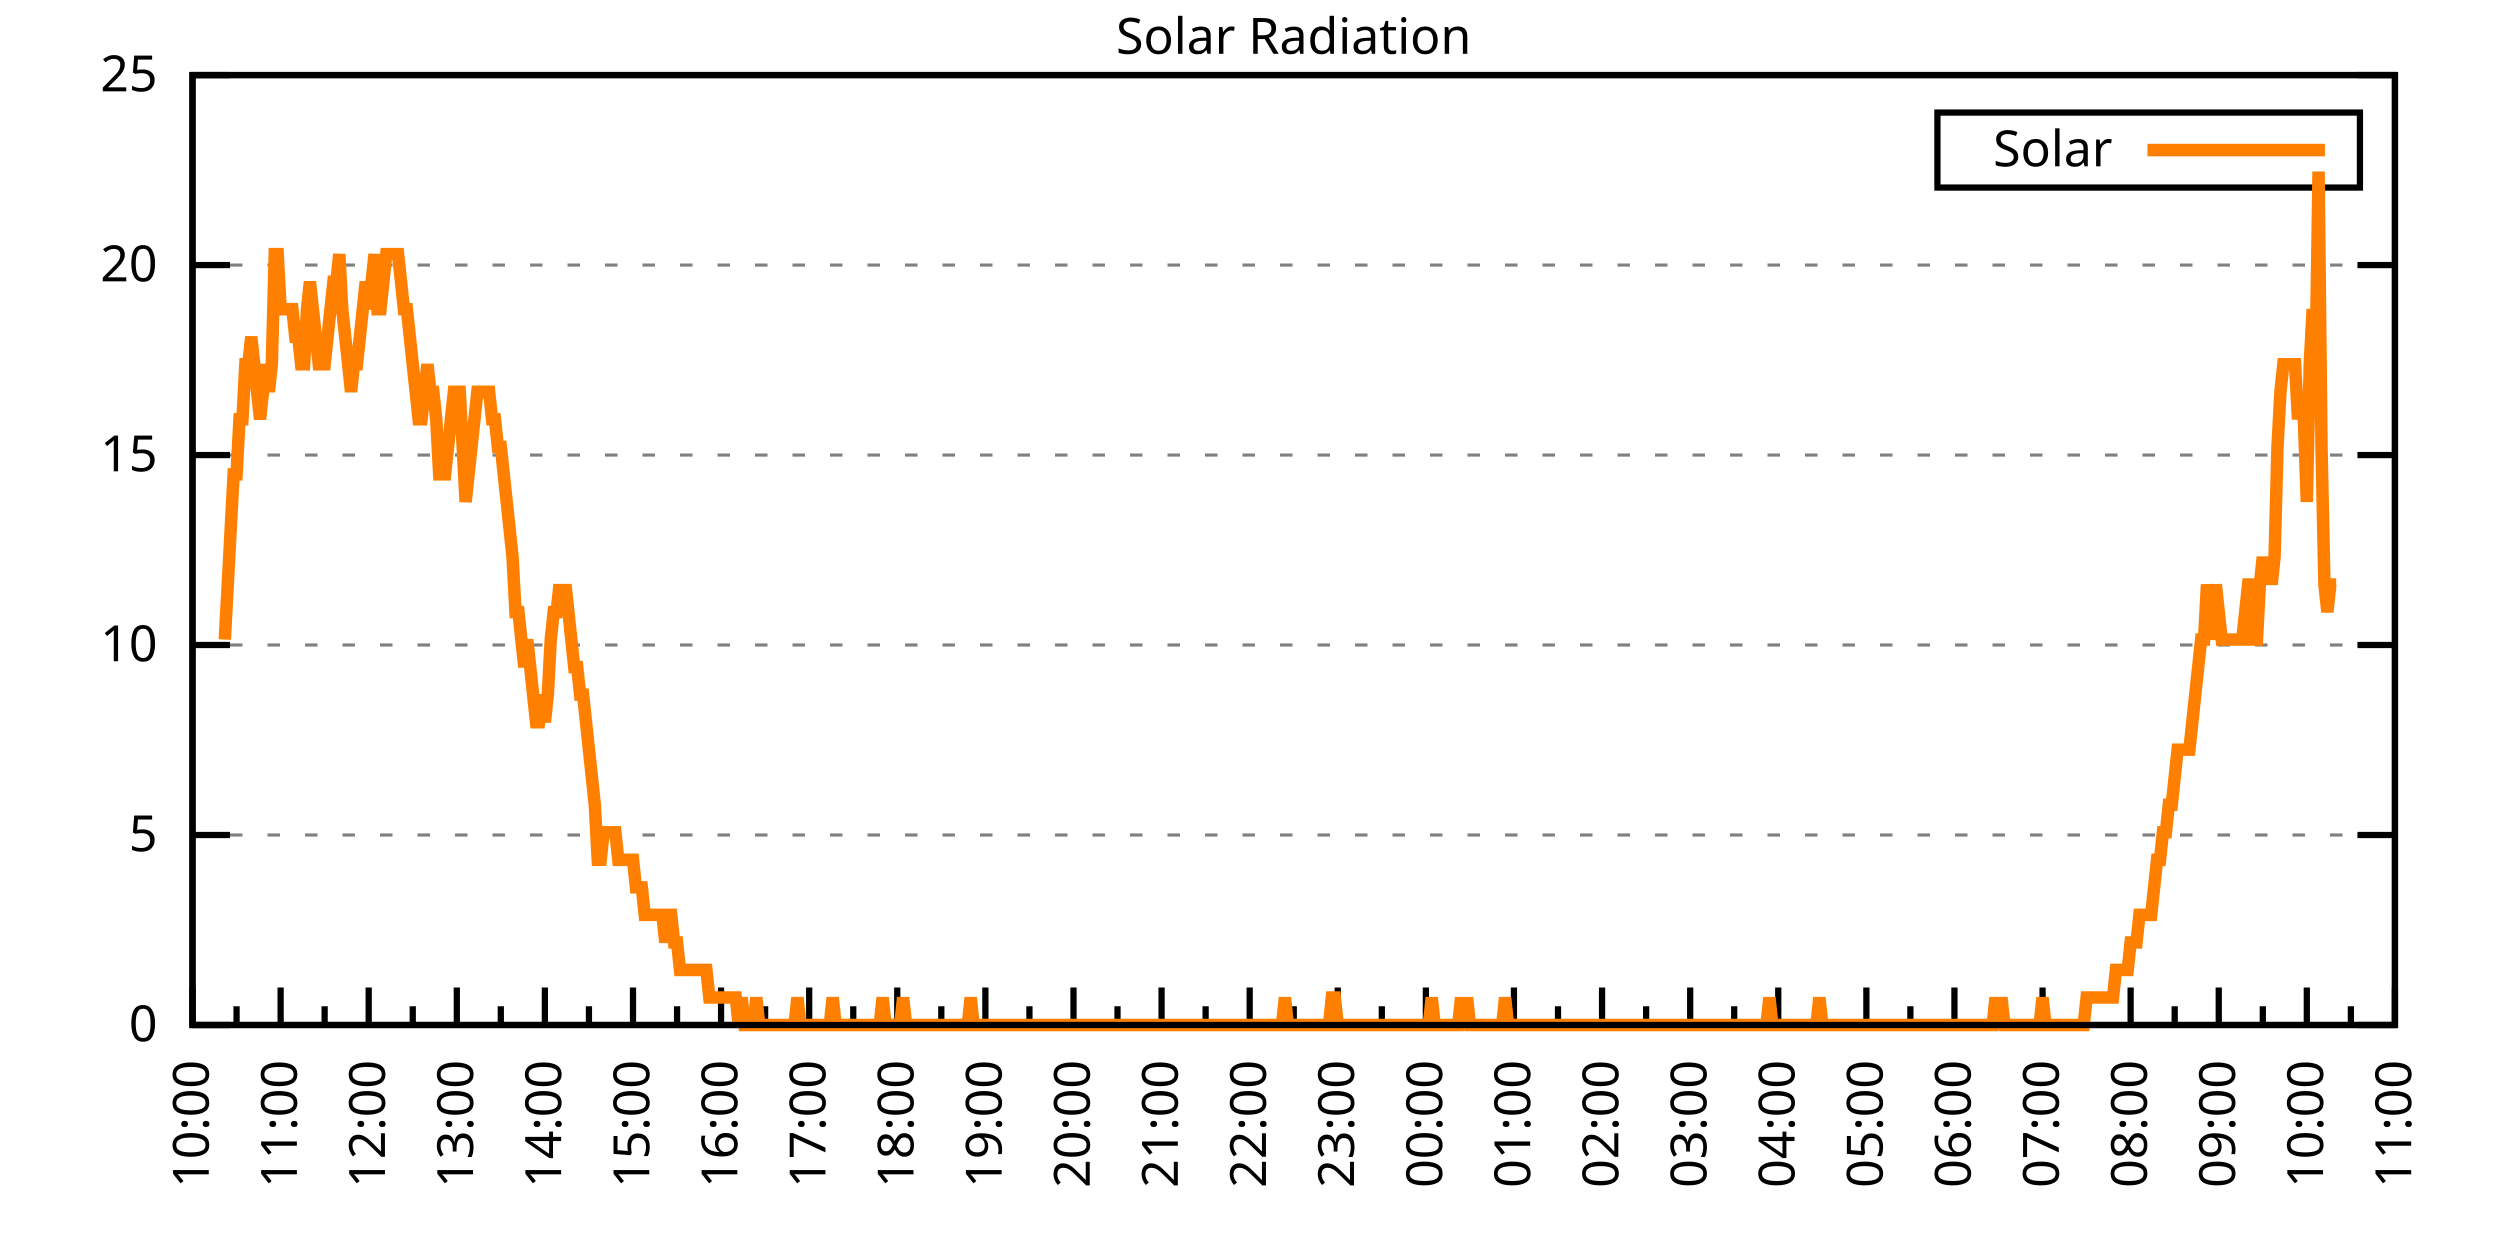
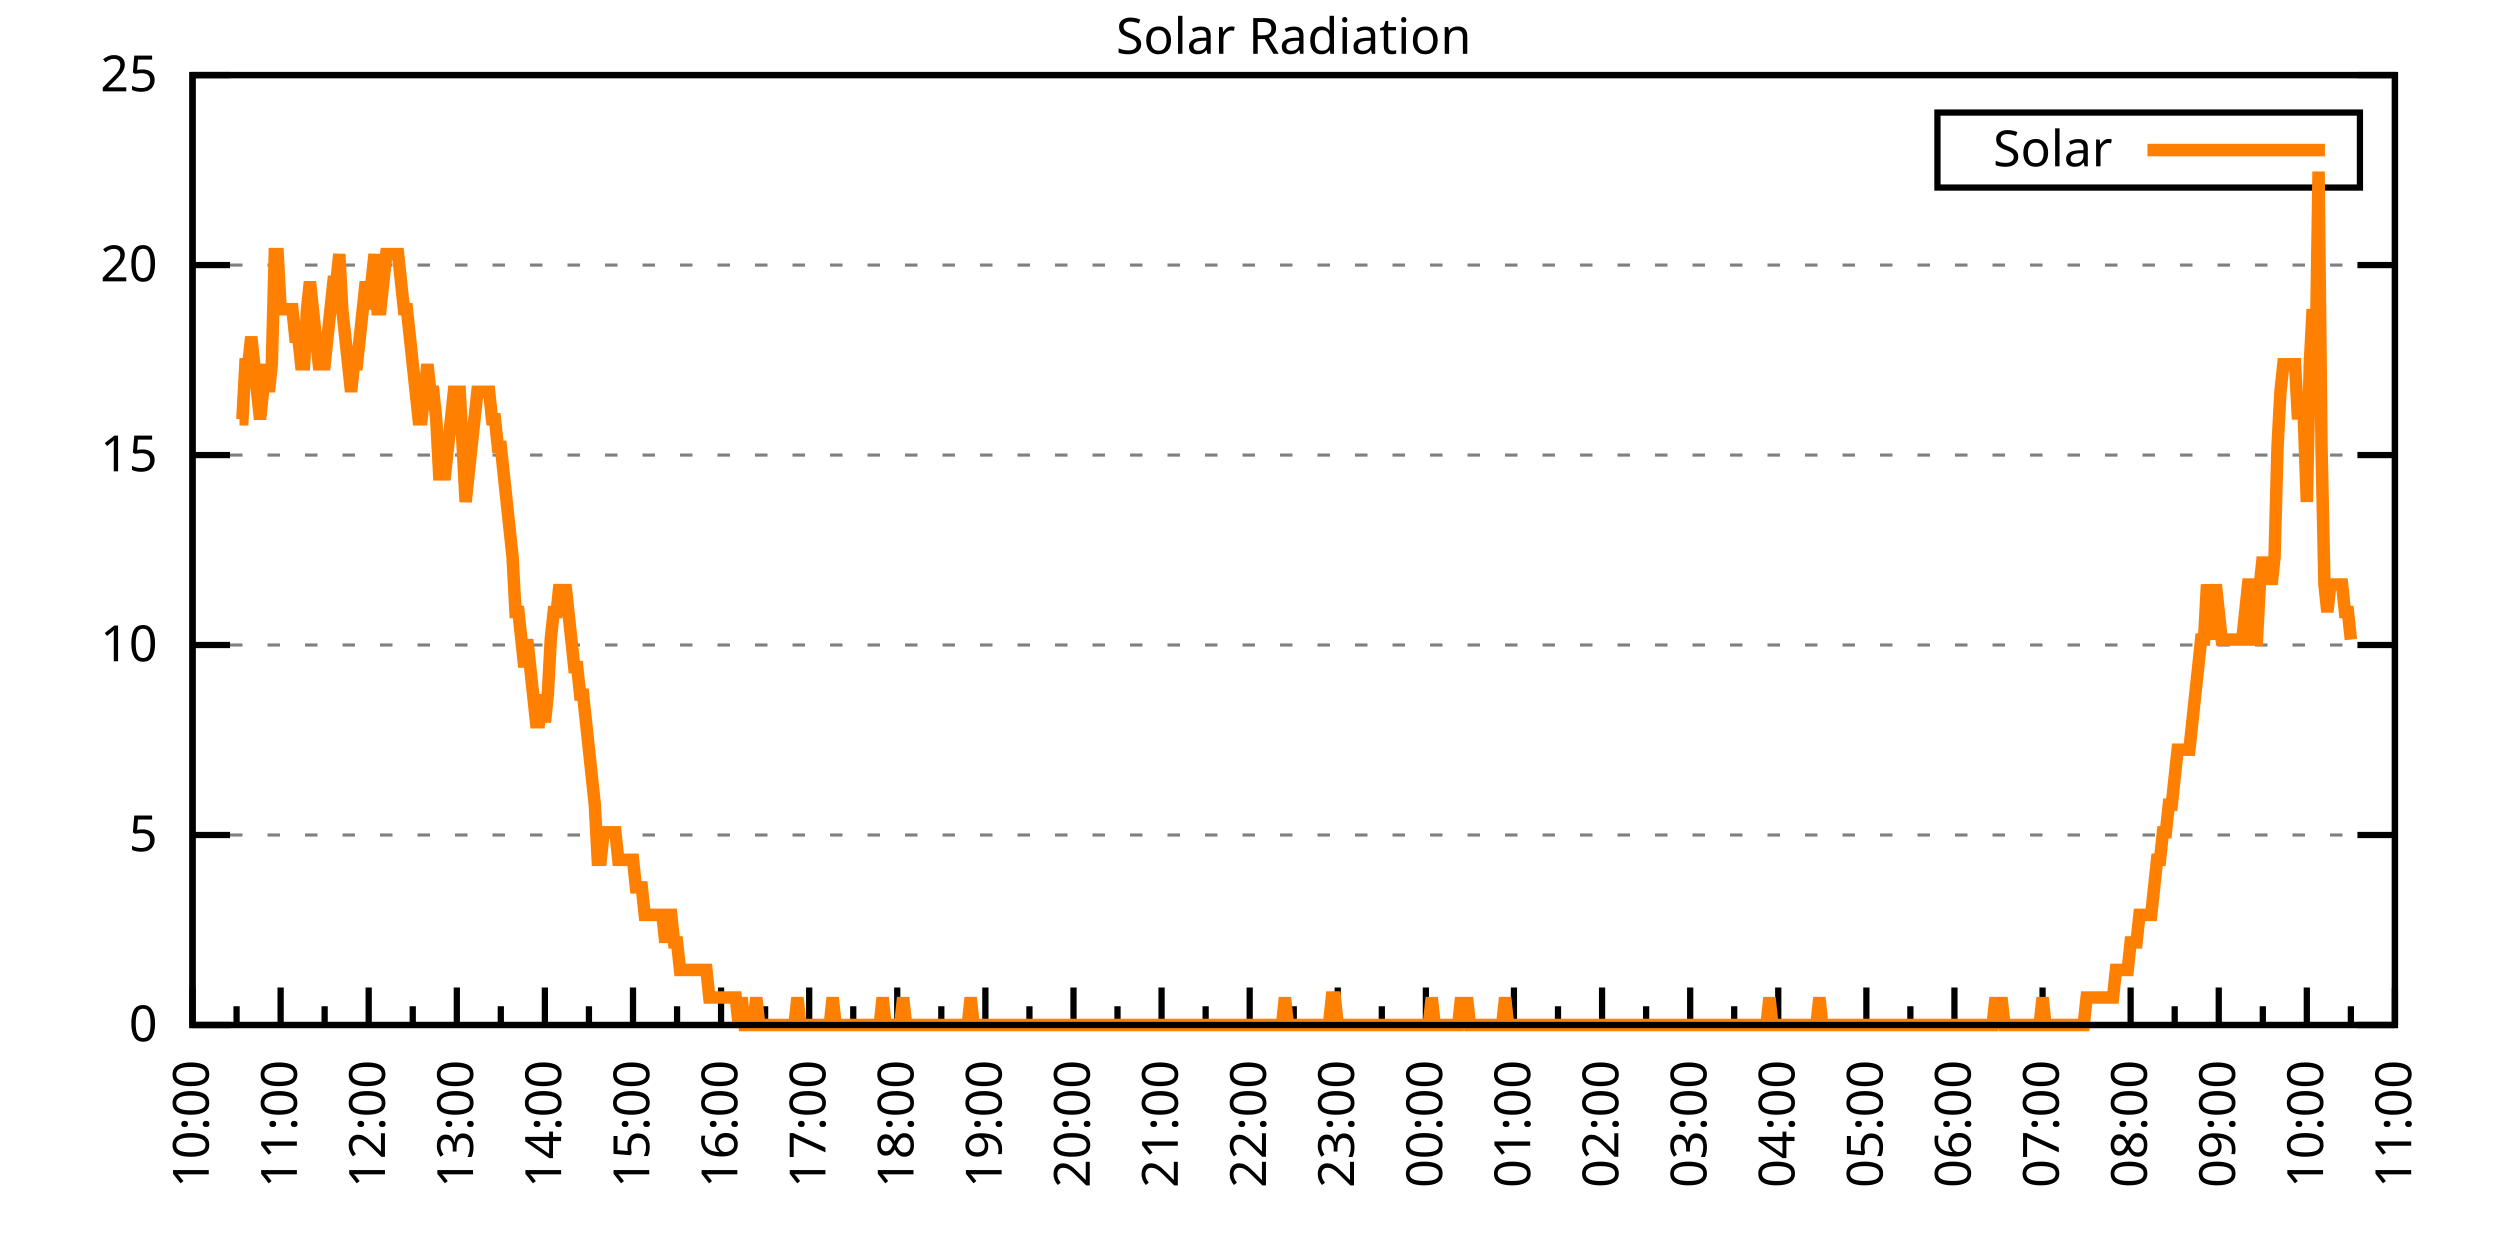
<svg xmlns="http://www.w3.org/2000/svg" xmlns:xlink="http://www.w3.org/1999/xlink" width="400" height="200" viewBox="0 0 400 200">
  <g id="gnuplot_canvas">
    <rect x="0" y="0" width="400" height="200" fill="none" />
    <defs>
      <circle id="gpDot" r="0.5" stroke-width="0.5" stroke="currentColor" />
      <path id="gpPt0" stroke-width="0.333" stroke="currentColor" d="M-1,0 h2 M0,-1 v2" />
      <path id="gpPt1" stroke-width="0.333" stroke="currentColor" d="M-1,-1 L1,1 M1,-1 L-1,1" />
      <path id="gpPt2" stroke-width="0.333" stroke="currentColor" d="M-1,0 L1,0 M0,-1 L0,1 M-1,-1 L1,1 M-1,1 L1,-1" />
      <rect id="gpPt3" stroke-width="0.333" stroke="currentColor" x="-1" y="-1" width="2" height="2" />
      <rect id="gpPt4" stroke-width="0.333" stroke="currentColor" fill="currentColor" x="-1" y="-1" width="2" height="2" />
      <circle id="gpPt5" stroke-width="0.333" stroke="currentColor" cx="0" cy="0" r="1" />
      <use xlink:href="#gpPt5" id="gpPt6" fill="currentColor" stroke="none" />
      <path id="gpPt7" stroke-width="0.333" stroke="currentColor" d="M0,-1.33 L-1.33,0.67 L1.33,0.67 z" />
      <use xlink:href="#gpPt7" id="gpPt8" fill="currentColor" stroke="none" />
      <use xlink:href="#gpPt7" id="gpPt9" stroke="currentColor" transform="rotate(180)" />
      <use xlink:href="#gpPt9" id="gpPt10" fill="currentColor" stroke="none" />
      <use xlink:href="#gpPt3" id="gpPt11" stroke="currentColor" transform="rotate(45)" />
      <use xlink:href="#gpPt11" id="gpPt12" fill="currentColor" stroke="none" />
      <path id="gpPt13" stroke-width="0.333" stroke="currentColor" d="M0,1.330 L1.265,0.411 L0.782,-1.067 L-0.782,-1.076 L-1.265,0.411 z" />
      <use xlink:href="#gpPt13" id="gpPt14" fill="currentColor" stroke="none" />
      <filter id="textbox" filterUnits="objectBoundingBox" x="0" y="0" height="1" width="1">
        <feFlood flood-color="white" flood-opacity="1" result="bgnd" />
        <feComposite in="SourceGraphic" in2="bgnd" operator="atop" />
      </filter>
      <filter id="greybox" filterUnits="objectBoundingBox" x="0" y="0" height="1" width="1">
        <feFlood flood-color="lightgrey" flood-opacity="1" result="grey" />
        <feComposite in="SourceGraphic" in2="grey" operator="atop" />
      </filter>
    </defs>
    <g fill="none" color="white" stroke="currentColor" stroke-width="1.00" stroke-linecap="butt" stroke-linejoin="miter">
</g>
    <g fill="none" color="black" stroke="currentColor" stroke-width="1.00" stroke-linecap="butt" stroke-linejoin="miter">
      <g stroke="none" shape-rendering="crispEdges">
        <polygon fill="rgb(255, 255, 255)" points="30.80,164.00 383.18,164.00 383.18,12.02 30.80,12.02 " />
      </g>
    </g>
    <g fill="none" color="black" stroke="currentColor" stroke-width="1.00" stroke-linecap="butt" stroke-linejoin="miter">
</g>
    <g fill="none" color="black" stroke="black" stroke-width="0.50" stroke-linecap="butt" stroke-linejoin="miter">
</g>
    <g fill="none" color="gray" stroke="currentColor" stroke-width="0.50" stroke-linecap="butt" stroke-linejoin="miter">
      <path stroke="gray" stroke-dasharray="2,4" class="gridline" d="M30.80,164.00 L383.19,164.00  " />
    </g>
    <g fill="none" color="gray" stroke="gray" stroke-width="1.00" stroke-linecap="butt" stroke-linejoin="miter">
</g>
    <g fill="none" color="black" stroke="currentColor" stroke-width="1.00" stroke-linecap="butt" stroke-linejoin="miter">
      <path stroke="black" d="M30.80,164.00 L36.80,164.00 M383.19,164.00 L377.19,164.00  " />
      <g transform="translate(25.20,166.60)" stroke="none" fill="black" font-family="Sans" font-size="8.00" text-anchor="end">
        <text>
          <tspan font-family="Sans"> 0</tspan>
        </text>
      </g>
    </g>
    <g fill="none" color="black" stroke="currentColor" stroke-width="1.00" stroke-linecap="butt" stroke-linejoin="miter">
</g>
    <g fill="none" color="black" stroke="black" stroke-width="0.50" stroke-linecap="butt" stroke-linejoin="miter">
</g>
    <g fill="none" color="gray" stroke="currentColor" stroke-width="0.50" stroke-linecap="butt" stroke-linejoin="miter">
      <path stroke="gray" stroke-dasharray="2,4" class="gridline" d="M30.80,133.60 L383.19,133.60  " />
    </g>
    <g fill="none" color="gray" stroke="gray" stroke-width="1.00" stroke-linecap="butt" stroke-linejoin="miter">
</g>
    <g fill="none" color="black" stroke="currentColor" stroke-width="1.00" stroke-linecap="butt" stroke-linejoin="miter">
      <path stroke="black" d="M30.80,133.60 L36.80,133.60 M383.19,133.60 L377.19,133.60  " />
      <g transform="translate(25.20,136.20)" stroke="none" fill="black" font-family="Sans" font-size="8.00" text-anchor="end">
        <text>
          <tspan font-family="Sans"> 5</tspan>
        </text>
      </g>
    </g>
    <g fill="none" color="black" stroke="currentColor" stroke-width="1.00" stroke-linecap="butt" stroke-linejoin="miter">
</g>
    <g fill="none" color="black" stroke="black" stroke-width="0.50" stroke-linecap="butt" stroke-linejoin="miter">
</g>
    <g fill="none" color="gray" stroke="currentColor" stroke-width="0.50" stroke-linecap="butt" stroke-linejoin="miter">
      <path stroke="gray" stroke-dasharray="2,4" class="gridline" d="M30.80,103.20 L383.19,103.20  " />
    </g>
    <g fill="none" color="gray" stroke="gray" stroke-width="1.00" stroke-linecap="butt" stroke-linejoin="miter">
</g>
    <g fill="none" color="black" stroke="currentColor" stroke-width="1.00" stroke-linecap="butt" stroke-linejoin="miter">
      <path stroke="black" d="M30.80,103.20 L36.80,103.20 M383.19,103.20 L377.19,103.20  " />
      <g transform="translate(25.20,105.80)" stroke="none" fill="black" font-family="Sans" font-size="8.00" text-anchor="end">
        <text>
          <tspan font-family="Sans"> 10</tspan>
        </text>
      </g>
    </g>
    <g fill="none" color="black" stroke="currentColor" stroke-width="1.00" stroke-linecap="butt" stroke-linejoin="miter">
</g>
    <g fill="none" color="black" stroke="black" stroke-width="0.50" stroke-linecap="butt" stroke-linejoin="miter">
</g>
    <g fill="none" color="gray" stroke="currentColor" stroke-width="0.50" stroke-linecap="butt" stroke-linejoin="miter">
      <path stroke="gray" stroke-dasharray="2,4" class="gridline" d="M30.80,72.81 L383.19,72.81  " />
    </g>
    <g fill="none" color="gray" stroke="gray" stroke-width="1.00" stroke-linecap="butt" stroke-linejoin="miter">
</g>
    <g fill="none" color="black" stroke="currentColor" stroke-width="1.00" stroke-linecap="butt" stroke-linejoin="miter">
      <path stroke="black" d="M30.80,72.81 L36.80,72.81 M383.19,72.81 L377.19,72.81  " />
      <g transform="translate(25.20,75.41)" stroke="none" fill="black" font-family="Sans" font-size="8.00" text-anchor="end">
        <text>
          <tspan font-family="Sans"> 15</tspan>
        </text>
      </g>
    </g>
    <g fill="none" color="black" stroke="currentColor" stroke-width="1.00" stroke-linecap="butt" stroke-linejoin="miter">
</g>
    <g fill="none" color="black" stroke="black" stroke-width="0.50" stroke-linecap="butt" stroke-linejoin="miter">
</g>
    <g fill="none" color="gray" stroke="currentColor" stroke-width="0.50" stroke-linecap="butt" stroke-linejoin="miter">
      <path stroke="gray" stroke-dasharray="2,4" class="gridline" d="M30.80,42.41 L383.19,42.41  " />
    </g>
    <g fill="none" color="gray" stroke="gray" stroke-width="1.00" stroke-linecap="butt" stroke-linejoin="miter">
</g>
    <g fill="none" color="black" stroke="currentColor" stroke-width="1.00" stroke-linecap="butt" stroke-linejoin="miter">
      <path stroke="black" d="M30.80,42.41 L36.80,42.41 M383.19,42.41 L377.19,42.41  " />
      <g transform="translate(25.20,45.01)" stroke="none" fill="black" font-family="Sans" font-size="8.00" text-anchor="end">
        <text>
          <tspan font-family="Sans"> 20</tspan>
        </text>
      </g>
    </g>
    <g fill="none" color="black" stroke="currentColor" stroke-width="1.00" stroke-linecap="butt" stroke-linejoin="miter">
</g>
    <g fill="none" color="black" stroke="black" stroke-width="0.50" stroke-linecap="butt" stroke-linejoin="miter">
</g>
    <g fill="none" color="gray" stroke="currentColor" stroke-width="0.50" stroke-linecap="butt" stroke-linejoin="miter">
      <path stroke="gray" stroke-dasharray="2,4" class="gridline" d="M30.80,12.01 L383.19,12.01  " />
    </g>
    <g fill="none" color="gray" stroke="gray" stroke-width="1.00" stroke-linecap="butt" stroke-linejoin="miter">
</g>
    <g fill="none" color="black" stroke="currentColor" stroke-width="1.00" stroke-linecap="butt" stroke-linejoin="miter">
      <path stroke="black" d="M30.80,12.01 L36.80,12.01 M383.19,12.01 L377.19,12.01  " />
      <g transform="translate(25.20,14.61)" stroke="none" fill="black" font-family="Sans" font-size="8.00" text-anchor="end">
        <text>
          <tspan font-family="Sans"> 25</tspan>
        </text>
      </g>
    </g>
    <g fill="none" color="black" stroke="currentColor" stroke-width="1.00" stroke-linecap="butt" stroke-linejoin="miter">
      <path stroke="black" d="M30.80,164.00 L30.80,158.00  " />
      <g transform="translate(33.40,169.60) rotate(270)" stroke="none" fill="black" font-family="Sans" font-size="8.00" text-anchor="end">
        <text>
          <tspan font-family="Sans">10:00</tspan>
        </text>
      </g>
    </g>
    <g fill="none" color="black" stroke="currentColor" stroke-width="1.00" stroke-linecap="butt" stroke-linejoin="miter">
      <path stroke="black" d="M37.85,164.00 L37.85,161.00 M44.90,164.00 L44.90,158.00  " />
      <g transform="translate(47.50,169.60) rotate(270)" stroke="none" fill="black" font-family="Sans" font-size="8.00" text-anchor="end">
        <text>
          <tspan font-family="Sans">11:00</tspan>
        </text>
      </g>
    </g>
    <g fill="none" color="black" stroke="currentColor" stroke-width="1.00" stroke-linecap="butt" stroke-linejoin="miter">
      <path stroke="black" d="M51.94,164.00 L51.94,161.00 M58.99,164.00 L58.99,158.00  " />
      <g transform="translate(61.59,169.60) rotate(270)" stroke="none" fill="black" font-family="Sans" font-size="8.00" text-anchor="end">
        <text>
          <tspan font-family="Sans">12:00</tspan>
        </text>
      </g>
    </g>
    <g fill="none" color="black" stroke="currentColor" stroke-width="1.00" stroke-linecap="butt" stroke-linejoin="miter">
      <path stroke="black" d="M66.04,164.00 L66.04,161.00 M73.09,164.00 L73.09,158.00  " />
      <g transform="translate(75.69,169.60) rotate(270)" stroke="none" fill="black" font-family="Sans" font-size="8.00" text-anchor="end">
        <text>
          <tspan font-family="Sans">13:00</tspan>
        </text>
      </g>
    </g>
    <g fill="none" color="black" stroke="currentColor" stroke-width="1.00" stroke-linecap="butt" stroke-linejoin="miter">
      <path stroke="black" d="M80.13,164.00 L80.13,161.00 M87.18,164.00 L87.18,158.00  " />
      <g transform="translate(89.78,169.60) rotate(270)" stroke="none" fill="black" font-family="Sans" font-size="8.00" text-anchor="end">
        <text>
          <tspan font-family="Sans">14:00</tspan>
        </text>
      </g>
    </g>
    <g fill="none" color="black" stroke="currentColor" stroke-width="1.00" stroke-linecap="butt" stroke-linejoin="miter">
      <path stroke="black" d="M94.23,164.00 L94.23,161.00 M101.28,164.00 L101.28,158.00  " />
      <g transform="translate(103.88,169.60) rotate(270)" stroke="none" fill="black" font-family="Sans" font-size="8.00" text-anchor="end">
        <text>
          <tspan font-family="Sans">15:00</tspan>
        </text>
      </g>
    </g>
    <g fill="none" color="black" stroke="currentColor" stroke-width="1.00" stroke-linecap="butt" stroke-linejoin="miter">
      <path stroke="black" d="M108.33,164.00 L108.33,161.00 M115.37,164.00 L115.37,158.00  " />
      <g transform="translate(117.97,169.60) rotate(270)" stroke="none" fill="black" font-family="Sans" font-size="8.00" text-anchor="end">
        <text>
          <tspan font-family="Sans">16:00</tspan>
        </text>
      </g>
    </g>
    <g fill="none" color="black" stroke="currentColor" stroke-width="1.00" stroke-linecap="butt" stroke-linejoin="miter">
      <path stroke="black" d="M122.42,164.00 L122.42,161.00 M129.47,164.00 L129.47,158.00  " />
      <g transform="translate(132.07,169.60) rotate(270)" stroke="none" fill="black" font-family="Sans" font-size="8.00" text-anchor="end">
        <text>
          <tspan font-family="Sans">17:00</tspan>
        </text>
      </g>
    </g>
    <g fill="none" color="black" stroke="currentColor" stroke-width="1.00" stroke-linecap="butt" stroke-linejoin="miter">
      <path stroke="black" d="M136.52,164.00 L136.52,161.00 M143.56,164.00 L143.56,158.00  " />
      <g transform="translate(146.16,169.60) rotate(270)" stroke="none" fill="black" font-family="Sans" font-size="8.00" text-anchor="end">
        <text>
          <tspan font-family="Sans">18:00</tspan>
        </text>
      </g>
    </g>
    <g fill="none" color="black" stroke="currentColor" stroke-width="1.00" stroke-linecap="butt" stroke-linejoin="miter">
      <path stroke="black" d="M150.61,164.00 L150.61,161.00 M157.66,164.00 L157.66,158.00  " />
      <g transform="translate(160.26,169.60) rotate(270)" stroke="none" fill="black" font-family="Sans" font-size="8.00" text-anchor="end">
        <text>
          <tspan font-family="Sans">19:00</tspan>
        </text>
      </g>
    </g>
    <g fill="none" color="black" stroke="currentColor" stroke-width="1.00" stroke-linecap="butt" stroke-linejoin="miter">
      <path stroke="black" d="M164.71,164.00 L164.71,161.00 M171.76,164.00 L171.76,158.00  " />
      <g transform="translate(174.36,169.60) rotate(270)" stroke="none" fill="black" font-family="Sans" font-size="8.00" text-anchor="end">
        <text>
          <tspan font-family="Sans">20:00</tspan>
        </text>
      </g>
    </g>
    <g fill="none" color="black" stroke="currentColor" stroke-width="1.00" stroke-linecap="butt" stroke-linejoin="miter">
      <path stroke="black" d="M178.80,164.00 L178.80,161.00 M185.85,164.00 L185.85,158.00  " />
      <g transform="translate(188.45,169.60) rotate(270)" stroke="none" fill="black" font-family="Sans" font-size="8.00" text-anchor="end">
        <text>
          <tspan font-family="Sans">21:00</tspan>
        </text>
      </g>
    </g>
    <g fill="none" color="black" stroke="currentColor" stroke-width="1.00" stroke-linecap="butt" stroke-linejoin="miter">
      <path stroke="black" d="M192.90,164.00 L192.90,161.00 M199.95,164.00 L199.95,158.00  " />
      <g transform="translate(202.55,169.60) rotate(270)" stroke="none" fill="black" font-family="Sans" font-size="8.00" text-anchor="end">
        <text>
          <tspan font-family="Sans">22:00</tspan>
        </text>
      </g>
    </g>
    <g fill="none" color="black" stroke="currentColor" stroke-width="1.00" stroke-linecap="butt" stroke-linejoin="miter">
      <path stroke="black" d="M207.00,164.00 L207.00,161.00 M214.04,164.00 L214.04,158.00  " />
      <g transform="translate(216.64,169.60) rotate(270)" stroke="none" fill="black" font-family="Sans" font-size="8.00" text-anchor="end">
        <text>
          <tspan font-family="Sans">23:00</tspan>
        </text>
      </g>
    </g>
    <g fill="none" color="black" stroke="currentColor" stroke-width="1.00" stroke-linecap="butt" stroke-linejoin="miter">
      <path stroke="black" d="M221.09,164.00 L221.09,161.00 M228.14,164.00 L228.14,158.00  " />
      <g transform="translate(230.74,169.60) rotate(270)" stroke="none" fill="black" font-family="Sans" font-size="8.00" text-anchor="end">
        <text>
          <tspan font-family="Sans">00:00</tspan>
        </text>
      </g>
    </g>
    <g fill="none" color="black" stroke="currentColor" stroke-width="1.00" stroke-linecap="butt" stroke-linejoin="miter">
      <path stroke="black" d="M235.19,164.00 L235.19,161.00 M242.23,164.00 L242.23,158.00  " />
      <g transform="translate(244.83,169.60) rotate(270)" stroke="none" fill="black" font-family="Sans" font-size="8.00" text-anchor="end">
        <text>
          <tspan font-family="Sans">01:00</tspan>
        </text>
      </g>
    </g>
    <g fill="none" color="black" stroke="currentColor" stroke-width="1.00" stroke-linecap="butt" stroke-linejoin="miter">
      <path stroke="black" d="M249.28,164.00 L249.28,161.00 M256.33,164.00 L256.33,158.00  " />
      <g transform="translate(258.93,169.60) rotate(270)" stroke="none" fill="black" font-family="Sans" font-size="8.00" text-anchor="end">
        <text>
          <tspan font-family="Sans">02:00</tspan>
        </text>
      </g>
    </g>
    <g fill="none" color="black" stroke="currentColor" stroke-width="1.00" stroke-linecap="butt" stroke-linejoin="miter">
      <path stroke="black" d="M263.38,164.00 L263.38,161.00 M270.43,164.00 L270.43,158.00  " />
      <g transform="translate(273.03,169.60) rotate(270)" stroke="none" fill="black" font-family="Sans" font-size="8.00" text-anchor="end">
        <text>
          <tspan font-family="Sans">03:00</tspan>
        </text>
      </g>
    </g>
    <g fill="none" color="black" stroke="currentColor" stroke-width="1.00" stroke-linecap="butt" stroke-linejoin="miter">
      <path stroke="black" d="M277.47,164.00 L277.47,161.00 M284.52,164.00 L284.52,158.00  " />
      <g transform="translate(287.12,169.60) rotate(270)" stroke="none" fill="black" font-family="Sans" font-size="8.00" text-anchor="end">
        <text>
          <tspan font-family="Sans">04:00</tspan>
        </text>
      </g>
    </g>
    <g fill="none" color="black" stroke="currentColor" stroke-width="1.00" stroke-linecap="butt" stroke-linejoin="miter">
      <path stroke="black" d="M291.57,164.00 L291.57,161.00 M298.62,164.00 L298.62,158.00  " />
      <g transform="translate(301.22,169.60) rotate(270)" stroke="none" fill="black" font-family="Sans" font-size="8.00" text-anchor="end">
        <text>
          <tspan font-family="Sans">05:00</tspan>
        </text>
      </g>
    </g>
    <g fill="none" color="black" stroke="currentColor" stroke-width="1.00" stroke-linecap="butt" stroke-linejoin="miter">
      <path stroke="black" d="M305.66,164.00 L305.66,161.00 M312.71,164.00 L312.71,158.00  " />
      <g transform="translate(315.31,169.60) rotate(270)" stroke="none" fill="black" font-family="Sans" font-size="8.00" text-anchor="end">
        <text>
          <tspan font-family="Sans">06:00</tspan>
        </text>
      </g>
    </g>
    <g fill="none" color="black" stroke="currentColor" stroke-width="1.00" stroke-linecap="butt" stroke-linejoin="miter">
      <path stroke="black" d="M319.76,164.00 L319.76,161.00 M326.81,164.00 L326.81,158.00  " />
      <g transform="translate(329.41,169.60) rotate(270)" stroke="none" fill="black" font-family="Sans" font-size="8.00" text-anchor="end">
        <text>
          <tspan font-family="Sans">07:00</tspan>
        </text>
      </g>
    </g>
    <g fill="none" color="black" stroke="currentColor" stroke-width="1.00" stroke-linecap="butt" stroke-linejoin="miter">
      <path stroke="black" d="M333.86,164.00 L333.86,161.00 M340.90,164.00 L340.90,158.00  " />
      <g transform="translate(343.50,169.60) rotate(270)" stroke="none" fill="black" font-family="Sans" font-size="8.00" text-anchor="end">
        <text>
          <tspan font-family="Sans">08:00</tspan>
        </text>
      </g>
    </g>
    <g fill="none" color="black" stroke="currentColor" stroke-width="1.00" stroke-linecap="butt" stroke-linejoin="miter">
      <path stroke="black" d="M347.95,164.00 L347.95,161.00 M355.00,164.00 L355.00,158.00  " />
      <g transform="translate(357.60,169.60) rotate(270)" stroke="none" fill="black" font-family="Sans" font-size="8.00" text-anchor="end">
        <text>
          <tspan font-family="Sans">09:00</tspan>
        </text>
      </g>
    </g>
    <g fill="none" color="black" stroke="currentColor" stroke-width="1.00" stroke-linecap="butt" stroke-linejoin="miter">
      <path stroke="black" d="M362.05,164.00 L362.05,161.00 M369.09,164.00 L369.09,158.00  " />
      <g transform="translate(371.69,169.60) rotate(270)" stroke="none" fill="black" font-family="Sans" font-size="8.00" text-anchor="end">
        <text>
          <tspan font-family="Sans">10:00</tspan>
        </text>
      </g>
    </g>
    <g fill="none" color="black" stroke="currentColor" stroke-width="1.00" stroke-linecap="butt" stroke-linejoin="miter">
      <path stroke="black" d="M376.14,164.00 L376.14,161.00 M383.19,164.00 L383.19,158.00  " />
      <g transform="translate(385.79,169.60) rotate(270)" stroke="none" fill="black" font-family="Sans" font-size="8.00" text-anchor="end">
        <text>
          <tspan font-family="Sans">11:00</tspan>
        </text>
      </g>
    </g>
    <g fill="none" color="black" stroke="currentColor" stroke-width="1.00" stroke-linecap="butt" stroke-linejoin="miter">
</g>
    <g fill="none" color="black" stroke="currentColor" stroke-width="1.00" stroke-linecap="butt" stroke-linejoin="miter">
      <path stroke="black" d="M30.80,12.01 L30.80,164.00 L383.19,164.00 L383.19,12.01 L30.80,12.01 Z  " />
    </g>
    <g fill="none" color="black" stroke="currentColor" stroke-width="1.00" stroke-linecap="butt" stroke-linejoin="miter">
      <g transform="translate(6.80,88.01) rotate(270)" stroke="none" fill="black" font-family="Sans" font-size="8.00" text-anchor="middle">
        <text />
      </g>
    </g>
    <g fill="none" color="black" stroke="currentColor" stroke-width="1.00" stroke-linecap="butt" stroke-linejoin="miter">
</g>
    <g fill="none" color="black" stroke="currentColor" stroke-width="1.00" stroke-linecap="butt" stroke-linejoin="miter">
      <path stroke="black" d="M309.99,30.01 L309.99,18.01 L377.59,18.01 L377.59,30.01 L309.99,30.01 Z  " />
    </g>
    <g id="Solar_Radiation_plot_1">
      <g fill="none" color="white" stroke="black" stroke-width="2.00" stroke-linecap="butt" stroke-linejoin="miter">
</g>
      <g fill="none" color="black" stroke="currentColor" stroke-width="2.00" stroke-linecap="butt" stroke-linejoin="miter">
        <g transform="translate(337.99,26.61)" stroke="none" fill="black" font-family="Sans" font-size="8.00" text-anchor="end">
          <text>
            <tspan font-family="Sans">Solar</tspan>
          </text>
        </g>
      </g>
      <g fill="none" color="black" stroke="currentColor" stroke-width="2.00" stroke-linecap="butt" stroke-linejoin="miter">
-         <path stroke="rgb(255, 127,   0)" d="M343.59,24.01 L371.99,24.01 M35.97,102.33 L36.44,93.52 L36.91,84.71 L37.38,75.90 L37.85,75.90 L38.32,67.09   L38.79,67.09 L39.26,58.28 L39.73,58.28 L40.20,53.88 L40.67,58.28 L41.14,62.69 L41.61,67.09 L42.08,62.69   L42.55,58.28 L43.02,62.69 L43.49,58.28 L43.96,40.66 L44.43,40.66 L44.90,49.47 L45.37,49.47 L45.84,49.47   L46.31,49.47 L46.78,49.47 L47.24,53.88 L47.71,53.88 L48.18,58.28 L48.65,58.28 L49.12,49.47 L49.59,45.07   L50.06,49.47 L50.53,53.88 L51.00,58.28 L51.47,58.28 L51.94,58.28 L52.41,53.88 L52.88,49.47 L53.35,45.07   L53.82,45.07 L54.29,40.66 L54.76,49.47 L55.23,53.88 L55.70,58.28 L56.17,62.69 L56.64,58.28 L57.11,58.28   L57.58,53.88 L58.05,49.47 L58.52,45.07 L58.99,49.47 L59.46,45.07 L59.93,40.66 L60.40,49.47 L60.87,49.47   L61.34,45.07 L61.81,40.66 L62.28,40.66 L62.75,40.66 L63.22,40.66 L63.69,40.66 L64.16,45.07 L64.63,49.47   L65.10,49.47 L65.57,53.88 L66.04,58.28 L66.51,62.69 L66.98,67.09 L67.45,67.09 L67.92,62.69 L68.39,58.28   L68.86,62.69 L69.33,62.69 L69.80,67.09 L70.27,75.90 L70.74,75.90 L71.21,75.90 L71.68,71.50 L72.15,67.09   L72.62,62.69 L73.09,62.69 L73.56,62.69 L74.03,71.50 L74.50,80.31 L74.97,75.90 L75.44,71.50 L75.91,67.09   L76.38,62.69 L76.85,62.69 L77.32,62.69 L77.79,62.69 L78.26,62.69 L78.73,67.09 L79.19,67.09 L79.66,71.50   L80.13,71.50 L80.60,75.90 L81.07,80.31 L81.54,84.71 L82.01,89.12 L82.48,97.93 L82.95,97.93 L83.42,102.33   L83.89,106.74 L84.36,102.33 L84.83,106.74 L85.30,111.14 L85.77,115.55 L86.24,115.55 L86.71,111.14 L87.18,115.55   L87.65,111.14 L88.12,102.33 L88.59,97.93 L89.06,97.93 L89.53,93.52 L90.00,97.93 L90.47,93.52 L90.94,97.93   L91.41,102.33 L91.88,106.74 L92.35,106.74 L92.82,111.14 L93.29,111.14 L93.76,115.55 L94.23,119.95 L94.70,124.36   L95.17,128.76 L95.64,137.57 L96.11,137.57 L96.58,133.17 L97.05,133.17 L97.52,133.17 L97.99,133.17 L98.46,133.17   L98.93,137.57 L99.40,137.57 L99.87,137.57 L100.34,137.57 L100.81,137.57 L101.28,137.57 L101.75,141.98 L102.22,141.98   L102.69,141.98 L103.16,146.38 L103.63,146.38 L104.10,146.38 L104.57,146.38 L105.04,146.38 L105.51,146.38 L105.98,146.38   L106.45,150.79 L106.92,146.38 L107.39,146.38 L107.86,150.79 L108.33,150.79 L108.80,155.19 L109.27,155.19 L109.74,155.19   L110.21,155.19 L110.68,155.19 L111.14,155.19 L111.61,155.19 L112.08,155.19 L112.55,155.19 L113.02,155.19 L113.49,159.60   L113.96,159.60 L114.43,159.60 L114.90,159.60 L115.37,159.60 L115.84,159.60 L116.31,159.60 L116.78,159.60 L117.25,159.60   L117.72,159.60 L118.19,164.00 L118.66,159.60 L119.13,164.00 L119.60,164.00 L120.07,164.00 L120.54,164.00 L121.01,159.60   L121.48,164.00 L121.95,164.00 L122.42,164.00 L122.89,164.00 L123.36,164.00 L123.83,164.00 L124.30,164.00 L124.77,164.00   L125.24,164.00 L125.71,164.00 L126.18,164.00 L126.65,164.00 L127.12,164.00 L127.59,159.60 L128.06,164.00 L128.53,164.00   L129.00,164.00 L129.47,164.00 L129.94,164.00 L130.41,164.00 L130.88,164.00 L131.35,164.00 L131.82,164.00 L132.29,164.00   L132.76,164.00 L133.23,159.60 L133.70,164.00 L134.17,164.00 L134.64,164.00 L135.11,164.00 L135.58,164.00 L136.05,164.00   L136.52,164.00 L136.99,164.00 L137.46,164.00 L137.93,164.00 L138.40,164.00 L138.87,164.00 L139.34,164.00 L139.81,164.00   L140.28,164.00 L140.75,164.00 L141.22,159.60 L141.69,164.00 L142.16,164.00 L142.63,164.00 L143.09,164.00 L143.56,164.00   L144.03,164.00 L144.50,159.60 L144.97,164.00 L145.44,164.00 L145.91,164.00 L146.38,164.00 L146.85,164.00 L147.32,164.00   L147.79,164.00 L148.26,164.00 L148.73,164.00 L149.20,164.00 L149.67,164.00 L150.14,164.00 L150.61,164.00 L151.08,164.00   L151.55,164.00 L152.02,164.00 L152.49,164.00 L152.96,164.00 L153.43,164.00 L153.90,164.00 L154.37,164.00 L154.84,164.00   L155.31,159.60 L155.78,164.00 L156.25,164.00 L156.72,164.00 L157.19,164.00 L157.66,164.00 L158.13,164.00 L158.60,164.00   L159.07,164.00 L159.54,164.00 L160.01,164.00 L160.48,164.00 L160.95,164.00 L161.42,164.00 L161.89,164.00 L162.36,164.00   L162.83,164.00 L163.30,164.00 L163.77,164.00 L164.24,164.00 L164.71,164.00 L165.18,164.00 L165.65,164.00 L166.12,164.00   L166.59,164.00 L167.06,164.00 L167.53,164.00 L168.00,164.00 L168.47,164.00 L168.94,164.00 L169.41,164.00 L169.88,164.00   L170.35,164.00 L170.82,164.00 L171.29,164.00 L171.76,164.00 L172.23,164.00 L172.70,164.00 L173.17,164.00 L173.64,164.00   L174.11,164.00 L174.58,164.00 L175.04,164.00 L175.51,164.00 L175.98,164.00 L176.45,164.00 L176.92,164.00 L177.39,164.00   L177.86,164.00 L178.33,164.00 L178.80,164.00 L179.27,164.00 L179.74,164.00 L180.21,164.00 L180.68,164.00 L181.15,164.00   L181.62,164.00 L182.09,164.00 L182.56,164.00 L183.03,164.00 L183.50,164.00 L183.97,164.00 L184.44,164.00 L184.91,164.00   L185.38,164.00 L185.85,164.00 L186.32,164.00 L186.79,164.00 L187.26,164.00 L187.73,164.00 L188.20,164.00 L188.67,164.00   L189.14,164.00 L189.61,164.00 L190.08,164.00 L190.55,164.00 L191.02,164.00 L191.49,164.00 L191.96,164.00 L192.43,164.00   L192.90,164.00 L193.37,164.00 L193.84,164.00 L194.31,164.00 L194.78,164.00 L195.25,164.00 L195.72,164.00 L196.19,164.00   L196.66,164.00 L197.13,164.00 L197.60,164.00 L198.07,164.00 L198.54,164.00 L199.01,164.00 L199.48,164.00 L199.95,164.00   L200.42,164.00 L200.89,164.00 L201.36,164.00 L201.83,164.00 L202.30,164.00 L202.77,164.00 L203.24,164.00 L203.71,164.00   L204.18,164.00 L204.65,164.00 L205.12,164.00 L205.59,159.60 L206.06,164.00 L206.53,164.00 L207.00,164.00 L207.46,164.00   L207.93,164.00 L208.40,164.00 L208.87,164.00 L209.34,164.00 L209.81,164.00 L210.28,164.00 L210.75,164.00 L211.22,164.00   L211.69,164.00 L212.16,164.00 L212.63,164.00 L213.10,159.60 L213.57,159.60 L214.04,164.00 L214.51,164.00 L214.98,164.00   L215.45,164.00 L215.92,164.00 L216.39,164.00 L216.86,164.00 L217.33,164.00 L217.80,164.00 L218.27,164.00 L218.74,164.00   L219.21,164.00 L219.68,164.00 L220.15,164.00 L220.62,164.00 L221.09,164.00 L221.56,164.00 L222.03,164.00 L222.50,164.00   L222.97,164.00 L223.44,164.00 L223.91,164.00 L224.38,164.00 L224.85,164.00 L225.32,164.00 L225.79,164.00 L226.26,164.00   L226.73,164.00 L227.20,164.00 L227.67,164.00 L228.14,164.00 L228.61,164.00 L229.08,159.60 L229.55,164.00 L230.02,164.00   L230.49,164.00 L230.96,164.00 L231.43,164.00 L231.90,164.00 L232.37,164.00 L232.84,164.00 L233.31,164.00 L233.78,159.60   L234.25,164.00 L234.72,159.60 L235.19,164.00 L235.66,164.00 L236.13,164.00 L236.60,164.00 L237.07,164.00 L237.54,164.00   L238.01,164.00 L238.48,164.00 L238.95,164.00 L239.41,164.00 L239.88,164.00 L240.35,164.00 L240.82,159.60 L241.29,164.00   L241.76,164.00 L242.23,164.00 L242.70,164.00 L243.17,164.00 L243.64,164.00 L244.11,164.00 L244.58,164.00 L245.05,164.00   L245.52,164.00 L245.99,164.00 L246.46,164.00 L246.93,164.00 L247.40,164.00 L247.87,164.00 L248.34,164.00 L248.81,164.00   L249.28,164.00 L249.75,164.00 L250.22,164.00 L250.69,164.00 L251.16,164.00 L251.63,164.00 L252.10,164.00 L252.57,164.00   L253.04,164.00 L253.51,164.00 L253.98,164.00 L254.45,164.00 L254.92,164.00 L255.39,164.00 L255.86,164.00 L256.33,164.00   L256.80,164.00 L257.27,164.00 L257.74,164.00 L258.21,164.00 L258.68,164.00 L259.15,164.00 L259.62,164.00 L260.09,164.00   L260.56,164.00 L261.03,164.00 L261.50,164.00 L261.97,164.00 L262.44,164.00 L262.91,164.00 L263.38,164.00 L263.85,164.00   L264.32,164.00 L264.79,164.00 L265.26,164.00 L265.73,164.00 L266.20,164.00 L266.67,164.00 L267.14,164.00 L267.61,164.00   L268.08,164.00 L268.55,164.00 L269.02,164.00 L269.49,164.00 L269.96,164.00 L270.43,164.00 L270.90,164.00 L271.36,164.00   L271.83,164.00 L272.30,164.00 L272.77,164.00 L273.24,164.00 L273.71,164.00 L274.18,164.00 L274.65,164.00 L275.12,164.00   L275.59,164.00 L276.06,164.00 L276.53,164.00 L277.00,164.00 L277.47,164.00 L277.94,164.00 L278.41,164.00 L278.88,164.00   L279.35,164.00 L279.82,164.00 L280.29,164.00 L280.76,164.00 L281.23,164.00 L281.70,164.00 L282.17,164.00 L282.64,164.00   L283.11,159.60 L283.58,164.00 L284.05,164.00 L284.52,164.00 L284.99,164.00 L285.46,164.00 L285.93,164.00 L286.40,164.00   L286.87,164.00 L287.34,164.00 L287.81,164.00 L288.28,164.00 L288.75,164.00 L289.22,164.00 L289.69,164.00 L290.16,164.00   L290.63,164.00 L291.10,159.60 L291.57,164.00 L292.04,164.00 L292.51,164.00 L292.98,164.00 L293.45,164.00 L293.92,164.00   L294.39,164.00 L294.86,164.00 L295.33,164.00 L295.80,164.00 L296.27,164.00 L296.74,164.00 L297.21,164.00 L297.68,164.00   L298.15,164.00 L298.62,164.00 L299.09,164.00 L299.56,164.00 L300.03,164.00 L300.50,164.00 L300.97,164.00 L301.44,164.00   L301.91,164.00 L302.38,164.00 L302.85,164.00 L303.31,164.00 L303.78,164.00 L304.25,164.00 L304.72,164.00 L305.19,164.00   L305.66,164.00 L306.13,164.00 L306.60,164.00 L307.07,164.00 L307.54,164.00 L308.01,164.00 L308.48,164.00 L308.95,164.00   L309.42,164.00 L309.89,164.00 L310.36,164.00 L310.83,164.00 L311.30,164.00 L311.77,164.00 L312.24,164.00 L312.71,164.00   L313.18,164.00 L313.65,164.00 L314.12,164.00 L314.59,164.00 L315.06,164.00 L315.53,164.00 L316.00,164.00 L316.47,164.00   L316.94,164.00 L317.41,164.00 L317.88,164.00 L318.35,164.00 L318.82,164.00 L319.29,159.60 L319.76,164.00 L320.23,159.60   L320.70,164.00 L321.17,164.00 L321.64,164.00 L322.11,164.00 L322.58,164.00 L323.05,164.00 L323.52,164.00 L323.99,164.00   L324.46,164.00 L324.93,164.00 L325.40,164.00 L325.87,164.00 L326.34,164.00 L326.81,159.60 L327.28,164.00 L327.75,164.00   L328.22,164.00 L328.69,164.00 L329.16,164.00 L329.63,164.00 L330.10,164.00 L330.57,164.00 L331.04,164.00 L331.51,164.00   L331.98,164.00 L332.45,164.00 L332.92,164.00 L333.39,164.00 L333.86,159.60 L334.33,159.60 L334.80,159.60 L335.26,159.60   L335.73,159.60 L336.20,159.60 L336.67,159.60 L337.14,159.60 L337.61,159.60 L338.08,159.60 L338.55,155.19 L339.02,155.19   L339.49,155.19 L339.96,155.19 L340.43,155.19 L340.90,150.79 L341.37,150.79 L341.84,150.79 L342.31,146.38 L342.78,146.38   L343.25,146.38 L343.72,146.38 L344.19,146.38 L344.66,141.98 L345.13,137.57 L345.60,137.57 L346.07,133.17 L346.54,133.17   L347.01,128.76 L347.48,128.76 L347.95,124.36 L348.42,119.95 L348.89,119.95 L349.36,119.95 L349.83,119.95 L350.30,119.95   L350.77,115.55 L351.24,111.14 L351.71,106.74 L352.18,102.33 L352.65,102.33 L353.12,93.52 L353.59,97.93 L354.06,102.33   L354.53,93.52 L355.00,97.93 L355.47,102.33 L355.94,102.33 L356.41,102.33 L356.88,102.33 L357.35,102.33 L357.82,102.33   L358.29,102.33 L358.76,102.33 L359.23,97.93 L359.70,93.52 L360.17,93.52 L360.64,102.33 L361.11,102.33 L361.58,93.52   L362.05,89.12 L362.52,93.52 L362.99,89.12 L363.46,93.52 L363.93,89.12 L364.40,71.50 L364.87,62.69 L365.34,58.28   L365.81,58.28 L366.28,58.28 L366.75,58.28 L367.21,58.28 L367.68,67.09 L368.15,62.69 L368.62,67.09 L369.09,80.31   L369.56,58.28 L370.03,49.47 L370.50,58.28 L370.97,27.45 L371.44,71.50 L371.91,93.52 L372.38,97.93 L372.85,93.52   L373.32,93.52 L373.79,93.52  " />
+         <path stroke="rgb(255, 127,   0)" d="M343.59,24.01 L371.99,24.01 M38.32,67.09 L38.79,67.09 L39.26,58.28 L39.73,58.28 L40.20,53.88 L40.67,58.28   L41.14,62.69 L41.61,67.09 L42.08,62.69 L42.55,58.28 L43.02,62.69 L43.49,58.28 L43.96,40.66 L44.43,40.66   L44.90,49.47 L45.37,49.47 L45.84,49.47 L46.31,49.47 L46.78,49.47 L47.24,53.88 L47.71,53.88 L48.18,58.28   L48.65,58.28 L49.12,49.47 L49.59,45.07 L50.06,49.47 L50.53,53.88 L51.00,58.28 L51.47,58.28 L51.94,58.28   L52.41,53.88 L52.88,49.47 L53.35,45.07 L53.82,45.07 L54.29,40.66 L54.76,49.47 L55.23,53.88 L55.70,58.28   L56.17,62.69 L56.64,58.28 L57.11,58.28 L57.58,53.88 L58.05,49.47 L58.52,45.07 L58.99,49.47 L59.46,45.07   L59.93,40.66 L60.40,49.47 L60.87,49.47 L61.34,45.07 L61.81,40.66 L62.28,40.66 L62.75,40.66 L63.22,40.66   L63.69,40.66 L64.16,45.07 L64.63,49.47 L65.10,49.47 L65.57,53.88 L66.04,58.28 L66.51,62.69 L66.98,67.09   L67.45,67.09 L67.92,62.69 L68.39,58.28 L68.86,62.69 L69.33,62.69 L69.80,67.09 L70.27,75.90 L70.74,75.90   L71.21,75.90 L71.68,71.50 L72.15,67.09 L72.62,62.69 L73.09,62.69 L73.56,62.69 L74.03,71.50 L74.50,80.31   L74.97,75.90 L75.44,71.50 L75.91,67.09 L76.38,62.69 L76.85,62.69 L77.32,62.69 L77.79,62.69 L78.26,62.69   L78.73,67.09 L79.19,67.09 L79.66,71.50 L80.13,71.50 L80.60,75.90 L81.07,80.31 L81.54,84.71 L82.01,89.12   L82.48,97.93 L82.95,97.93 L83.42,102.33 L83.89,106.74 L84.36,102.33 L84.83,106.74 L85.30,111.14 L85.77,115.55   L86.24,115.55 L86.71,111.14 L87.18,115.55 L87.65,111.14 L88.12,102.33 L88.59,97.93 L89.06,97.93 L89.53,93.52   L90.00,97.93 L90.47,93.52 L90.94,97.93 L91.41,102.33 L91.88,106.74 L92.35,106.74 L92.82,111.14 L93.29,111.14   L93.76,115.55 L94.23,119.95 L94.70,124.36 L95.17,128.76 L95.64,137.57 L96.11,137.57 L96.58,133.17 L97.05,133.17   L97.52,133.17 L97.99,133.17 L98.46,133.17 L98.93,137.57 L99.40,137.57 L99.87,137.57 L100.34,137.57 L100.81,137.57   L101.28,137.57 L101.75,141.98 L102.22,141.98 L102.69,141.98 L103.16,146.38 L103.63,146.38 L104.10,146.38 L104.57,146.38   L105.04,146.38 L105.51,146.38 L105.98,146.38 L106.45,150.79 L106.92,146.38 L107.39,146.38 L107.86,150.79 L108.33,150.79   L108.80,155.19 L109.27,155.19 L109.74,155.19 L110.21,155.19 L110.68,155.19 L111.14,155.19 L111.61,155.19 L112.08,155.19   L112.55,155.19 L113.02,155.19 L113.49,159.60 L113.96,159.60 L114.43,159.60 L114.90,159.60 L115.37,159.60 L115.84,159.60   L116.31,159.60 L116.78,159.60 L117.25,159.60 L117.72,159.60 L118.19,164.00 L118.66,159.60 L119.13,164.00 L119.60,164.00   L120.07,164.00 L120.54,164.00 L121.01,159.60 L121.48,164.00 L121.95,164.00 L122.42,164.00 L122.89,164.00 L123.36,164.00   L123.83,164.00 L124.30,164.00 L124.77,164.00 L125.24,164.00 L125.71,164.00 L126.18,164.00 L126.65,164.00 L127.12,164.00   L127.59,159.60 L128.06,164.00 L128.53,164.00 L129.00,164.00 L129.47,164.00 L129.94,164.00 L130.41,164.00 L130.88,164.00   L131.35,164.00 L131.82,164.00 L132.29,164.00 L132.76,164.00 L133.23,159.60 L133.70,164.00 L134.17,164.00 L134.64,164.00   L135.11,164.00 L135.58,164.00 L136.05,164.00 L136.52,164.00 L136.99,164.00 L137.46,164.00 L137.93,164.00 L138.40,164.00   L138.87,164.00 L139.34,164.00 L139.81,164.00 L140.28,164.00 L140.75,164.00 L141.22,159.60 L141.69,164.00 L142.16,164.00   L142.63,164.00 L143.09,164.00 L143.56,164.00 L144.03,164.00 L144.50,159.60 L144.97,164.00 L145.44,164.00 L145.91,164.00   L146.38,164.00 L146.85,164.00 L147.32,164.00 L147.79,164.00 L148.26,164.00 L148.73,164.00 L149.20,164.00 L149.67,164.00   L150.14,164.00 L150.61,164.00 L151.08,164.00 L151.55,164.00 L152.02,164.00 L152.49,164.00 L152.96,164.00 L153.43,164.00   L153.90,164.00 L154.37,164.00 L154.84,164.00 L155.31,159.60 L155.78,164.00 L156.25,164.00 L156.72,164.00 L157.19,164.00   L157.66,164.00 L158.13,164.00 L158.60,164.00 L159.07,164.00 L159.54,164.00 L160.01,164.00 L160.48,164.00 L160.95,164.00   L161.42,164.00 L161.89,164.00 L162.36,164.00 L162.83,164.00 L163.30,164.00 L163.77,164.00 L164.24,164.00 L164.71,164.00   L165.18,164.00 L165.65,164.00 L166.12,164.00 L166.59,164.00 L167.06,164.00 L167.53,164.00 L168.00,164.00 L168.47,164.00   L168.94,164.00 L169.41,164.00 L169.88,164.00 L170.35,164.00 L170.82,164.00 L171.29,164.00 L171.76,164.00 L172.23,164.00   L172.70,164.00 L173.17,164.00 L173.64,164.00 L174.11,164.00 L174.58,164.00 L175.04,164.00 L175.51,164.00 L175.98,164.00   L176.45,164.00 L176.92,164.00 L177.39,164.00 L177.86,164.00 L178.33,164.00 L178.80,164.00 L179.27,164.00 L179.74,164.00   L180.21,164.00 L180.68,164.00 L181.15,164.00 L181.62,164.00 L182.09,164.00 L182.56,164.00 L183.03,164.00 L183.50,164.00   L183.97,164.00 L184.44,164.00 L184.91,164.00 L185.38,164.00 L185.85,164.00 L186.32,164.00 L186.79,164.00 L187.26,164.00   L187.73,164.00 L188.20,164.00 L188.67,164.00 L189.14,164.00 L189.61,164.00 L190.08,164.00 L190.55,164.00 L191.02,164.00   L191.49,164.00 L191.96,164.00 L192.43,164.00 L192.90,164.00 L193.37,164.00 L193.84,164.00 L194.31,164.00 L194.78,164.00   L195.25,164.00 L195.72,164.00 L196.19,164.00 L196.66,164.00 L197.13,164.00 L197.60,164.00 L198.07,164.00 L198.54,164.00   L199.01,164.00 L199.48,164.00 L199.95,164.00 L200.42,164.00 L200.89,164.00 L201.36,164.00 L201.83,164.00 L202.30,164.00   L202.77,164.00 L203.24,164.00 L203.71,164.00 L204.18,164.00 L204.65,164.00 L205.12,164.00 L205.59,159.60 L206.06,164.00   L206.53,164.00 L207.00,164.00 L207.46,164.00 L207.93,164.00 L208.40,164.00 L208.87,164.00 L209.34,164.00 L209.81,164.00   L210.28,164.00 L210.75,164.00 L211.22,164.00 L211.69,164.00 L212.16,164.00 L212.63,164.00 L213.10,159.60 L213.57,159.60   L214.04,164.00 L214.51,164.00 L214.98,164.00 L215.45,164.00 L215.92,164.00 L216.39,164.00 L216.86,164.00 L217.33,164.00   L217.80,164.00 L218.27,164.00 L218.74,164.00 L219.21,164.00 L219.68,164.00 L220.15,164.00 L220.62,164.00 L221.09,164.00   L221.56,164.00 L222.03,164.00 L222.50,164.00 L222.97,164.00 L223.44,164.00 L223.91,164.00 L224.38,164.00 L224.85,164.00   L225.32,164.00 L225.79,164.00 L226.26,164.00 L226.73,164.00 L227.20,164.00 L227.67,164.00 L228.14,164.00 L228.61,164.00   L229.08,159.60 L229.55,164.00 L230.02,164.00 L230.49,164.00 L230.96,164.00 L231.43,164.00 L231.90,164.00 L232.37,164.00   L232.84,164.00 L233.31,164.00 L233.78,159.60 L234.25,164.00 L234.72,159.60 L235.19,164.00 L235.66,164.00 L236.13,164.00   L236.60,164.00 L237.07,164.00 L237.54,164.00 L238.01,164.00 L238.48,164.00 L238.95,164.00 L239.41,164.00 L239.88,164.00   L240.35,164.00 L240.82,159.60 L241.29,164.00 L241.76,164.00 L242.23,164.00 L242.70,164.00 L243.17,164.00 L243.64,164.00   L244.11,164.00 L244.58,164.00 L245.05,164.00 L245.52,164.00 L245.99,164.00 L246.46,164.00 L246.93,164.00 L247.40,164.00   L247.87,164.00 L248.34,164.00 L248.81,164.00 L249.28,164.00 L249.75,164.00 L250.22,164.00 L250.69,164.00 L251.16,164.00   L251.63,164.00 L252.10,164.00 L252.57,164.00 L253.04,164.00 L253.51,164.00 L253.98,164.00 L254.45,164.00 L254.92,164.00   L255.39,164.00 L255.86,164.00 L256.33,164.00 L256.80,164.00 L257.27,164.00 L257.74,164.00 L258.21,164.00 L258.68,164.00   L259.15,164.00 L259.62,164.00 L260.09,164.00 L260.56,164.00 L261.03,164.00 L261.50,164.00 L261.97,164.00 L262.44,164.00   L262.91,164.00 L263.38,164.00 L263.85,164.00 L264.32,164.00 L264.79,164.00 L265.26,164.00 L265.73,164.00 L266.20,164.00   L266.67,164.00 L267.14,164.00 L267.61,164.00 L268.08,164.00 L268.55,164.00 L269.02,164.00 L269.49,164.00 L269.96,164.00   L270.43,164.00 L270.90,164.00 L271.36,164.00 L271.83,164.00 L272.30,164.00 L272.77,164.00 L273.24,164.00 L273.71,164.00   L274.18,164.00 L274.65,164.00 L275.12,164.00 L275.59,164.00 L276.06,164.00 L276.53,164.00 L277.00,164.00 L277.47,164.00   L277.94,164.00 L278.41,164.00 L278.88,164.00 L279.35,164.00 L279.82,164.00 L280.29,164.00 L280.76,164.00 L281.23,164.00   L281.70,164.00 L282.17,164.00 L282.64,164.00 L283.11,159.60 L283.58,164.00 L284.05,164.00 L284.52,164.00 L284.99,164.00   L285.46,164.00 L285.93,164.00 L286.40,164.00 L286.87,164.00 L287.34,164.00 L287.81,164.00 L288.28,164.00 L288.75,164.00   L289.22,164.00 L289.69,164.00 L290.16,164.00 L290.63,164.00 L291.10,159.60 L291.57,164.00 L292.04,164.00 L292.51,164.00   L292.98,164.00 L293.45,164.00 L293.92,164.00 L294.39,164.00 L294.86,164.00 L295.33,164.00 L295.80,164.00 L296.27,164.00   L296.74,164.00 L297.21,164.00 L297.68,164.00 L298.15,164.00 L298.62,164.00 L299.09,164.00 L299.56,164.00 L300.03,164.00   L300.50,164.00 L300.97,164.00 L301.44,164.00 L301.91,164.00 L302.38,164.00 L302.85,164.00 L303.31,164.00 L303.78,164.00   L304.25,164.00 L304.72,164.00 L305.19,164.00 L305.66,164.00 L306.13,164.00 L306.60,164.00 L307.07,164.00 L307.54,164.00   L308.01,164.00 L308.48,164.00 L308.95,164.00 L309.42,164.00 L309.89,164.00 L310.36,164.00 L310.83,164.00 L311.30,164.00   L311.77,164.00 L312.24,164.00 L312.71,164.00 L313.18,164.00 L313.65,164.00 L314.12,164.00 L314.59,164.00 L315.06,164.00   L315.53,164.00 L316.00,164.00 L316.47,164.00 L316.94,164.00 L317.41,164.00 L317.88,164.00 L318.35,164.00 L318.82,164.00   L319.29,159.60 L319.76,164.00 L320.23,159.60 L320.70,164.00 L321.17,164.00 L321.64,164.00 L322.11,164.00 L322.58,164.00   L323.05,164.00 L323.52,164.00 L323.99,164.00 L324.46,164.00 L324.93,164.00 L325.40,164.00 L325.87,164.00 L326.34,164.00   L326.81,159.60 L327.28,164.00 L327.75,164.00 L328.22,164.00 L328.69,164.00 L329.16,164.00 L329.63,164.00 L330.10,164.00   L330.57,164.00 L331.04,164.00 L331.51,164.00 L331.98,164.00 L332.45,164.00 L332.92,164.00 L333.39,164.00 L333.86,159.60   L334.33,159.60 L334.80,159.60 L335.26,159.60 L335.73,159.60 L336.20,159.60 L336.67,159.60 L337.14,159.60 L337.61,159.60   L338.08,159.60 L338.55,155.19 L339.02,155.19 L339.49,155.19 L339.96,155.19 L340.43,155.19 L340.90,150.79 L341.37,150.79   L341.84,150.79 L342.31,146.38 L342.78,146.38 L343.25,146.38 L343.72,146.38 L344.19,146.38 L344.66,141.98 L345.13,137.57   L345.60,137.57 L346.07,133.17 L346.54,133.17 L347.01,128.76 L347.48,128.76 L347.95,124.36 L348.42,119.95 L348.89,119.95   L349.36,119.95 L349.83,119.95 L350.30,119.95 L350.77,115.55 L351.24,111.14 L351.71,106.74 L352.18,102.33 L352.65,102.33   L353.12,93.52 L353.59,97.93 L354.06,102.33 L354.53,93.52 L355.00,97.93 L355.47,102.33 L355.94,102.33 L356.41,102.33   L356.88,102.33 L357.35,102.33 L357.82,102.33 L358.29,102.33 L358.76,102.33 L359.23,97.93 L359.70,93.52 L360.17,93.52   L360.64,102.33 L361.11,102.33 L361.58,93.52 L362.05,89.12 L362.52,93.52 L362.99,89.12 L363.46,93.52 L363.93,89.12   L364.40,71.50 L364.87,62.69 L365.34,58.28 L365.81,58.28 L366.28,58.28 L366.75,58.28 L367.21,58.28 L367.68,67.09   L368.15,62.69 L368.62,67.09 L369.09,80.31 L369.56,58.28 L370.03,49.47 L370.50,58.28 L370.97,27.45 L371.44,71.50   L371.91,93.52 L372.38,97.93 L372.85,93.52 L373.32,93.52 L373.79,93.52 L374.26,93.52 L374.73,93.52 L375.20,97.93   L375.67,97.93 L376.14,102.33  " />
      </g>
    </g>
    <g fill="none" color="black" stroke="currentColor" stroke-width="2.00" stroke-linecap="butt" stroke-linejoin="miter">
</g>
    <g fill="none" color="black" stroke="black" stroke-width="1.00" stroke-linecap="butt" stroke-linejoin="miter">
</g>
    <g fill="none" color="black" stroke="currentColor" stroke-width="1.00" stroke-linecap="butt" stroke-linejoin="miter">
      <path stroke="black" d="M30.80,12.01 L30.80,164.00 L383.19,164.00 L383.19,12.01 L30.80,12.01 Z  " />
    </g>
    <g fill="none" color="black" stroke="currentColor" stroke-width="1.00" stroke-linecap="butt" stroke-linejoin="miter">
      <g transform="translate(206.99,8.61)" stroke="none" fill="black" font-family="Sans" font-size="8.00" text-anchor="middle">
        <text>
          <tspan font-family="Sans">Solar Radiation</tspan>
        </text>
      </g>
    </g>
    <g fill="none" color="black" stroke="currentColor" stroke-width="1.00" stroke-linecap="butt" stroke-linejoin="miter">
</g>
  </g>
</svg>
